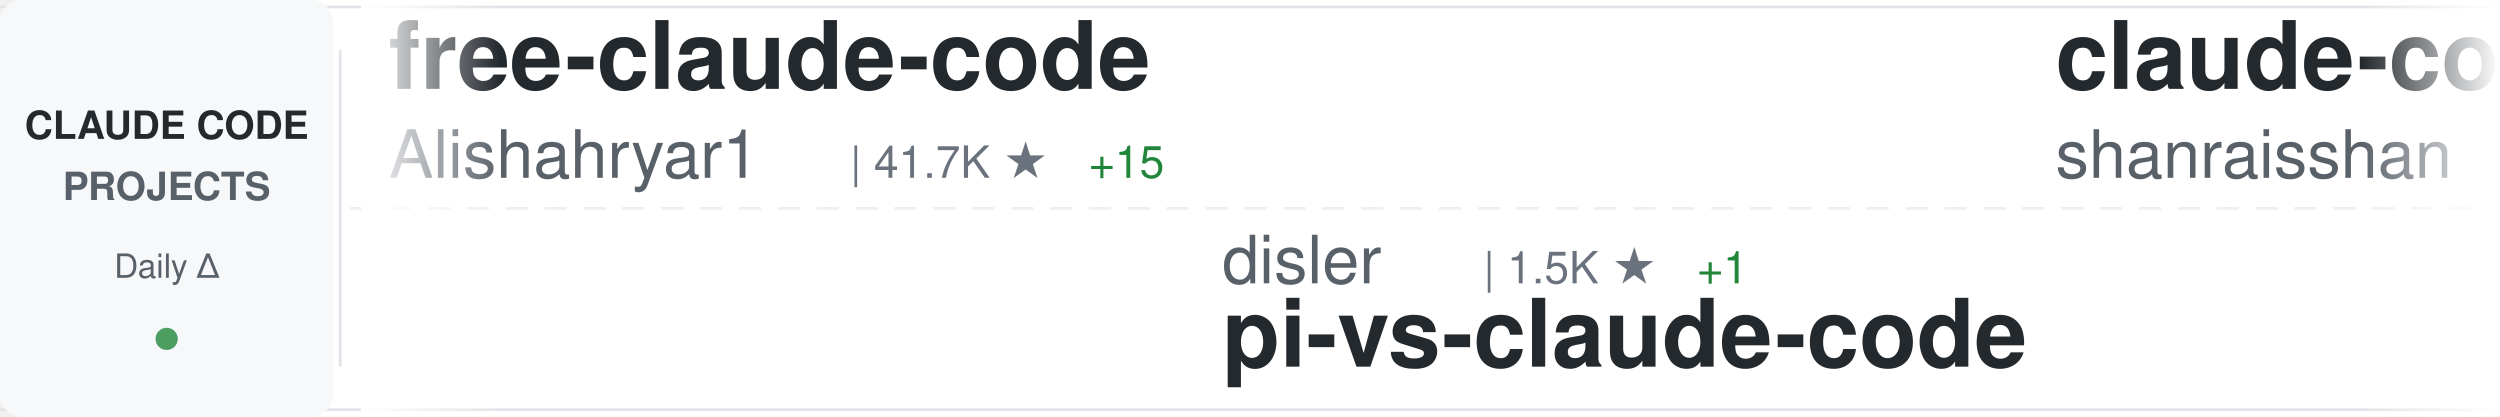
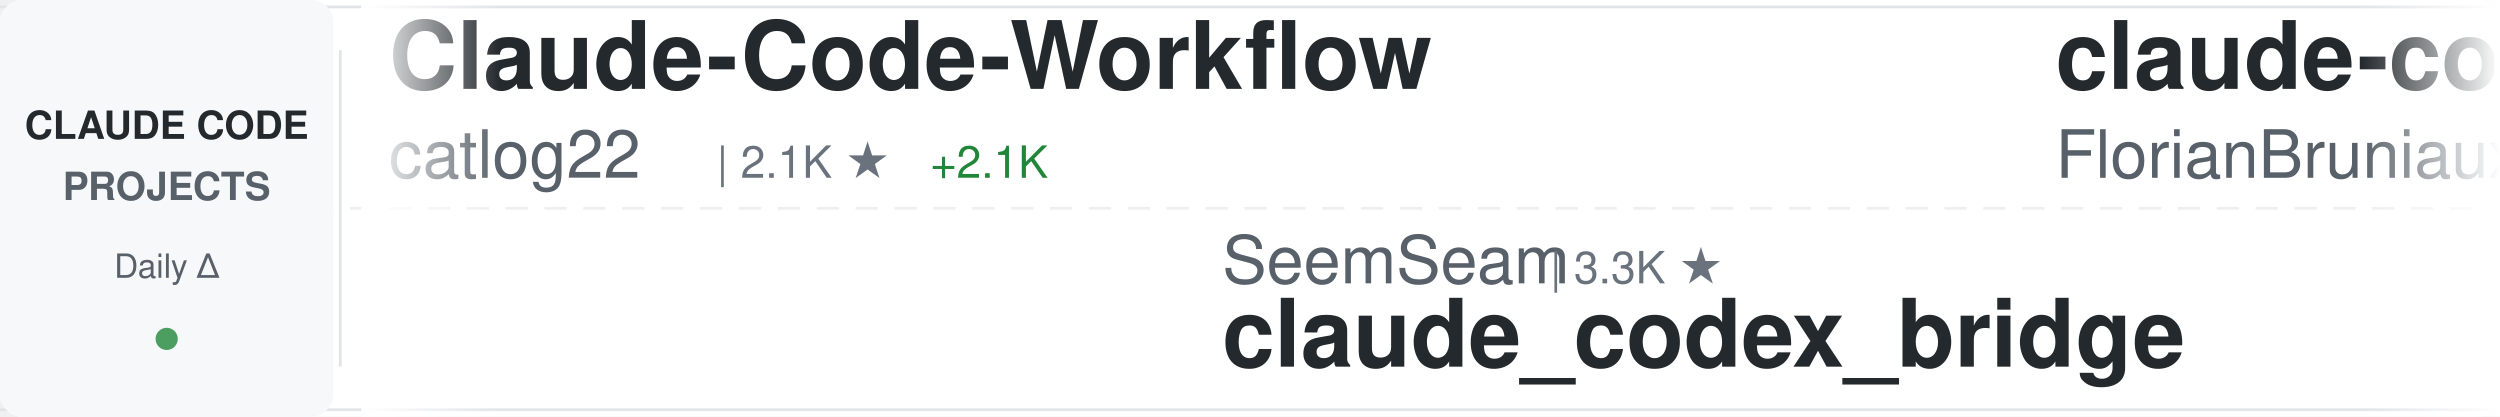
<svg xmlns="http://www.w3.org/2000/svg" width="900" height="150">
  <defs>
    <linearGradient id="awesomeLeftFade" x1="0%" y1="0%" x2="100%" y2="0%">
      <stop offset="0%" style="stop-color:#ffffff;stop-opacity:1" />
      <stop offset="100%" style="stop-color:#ffffff;stop-opacity:0" />
    </linearGradient>
    <linearGradient id="awesomeRightFade" x1="0%" y1="0%" x2="100%" y2="0%">
      <stop offset="0%" style="stop-color:#ffffff;stop-opacity:0" />
      <stop offset="100%" style="stop-color:#ffffff;stop-opacity:1" />
    </linearGradient>
  </defs>
  <rect width="900" height="150" fill="#ffffff" rx="8" />
  <rect x="0" y="2" width="900" height="1" fill="#e1e4e8" />
  <rect x="0" y="147" width="900" height="1" fill="#e1e4e8" />
  <line x1="0" y1="75" x2="900" y2="75" stroke="#e1e4e8" stroke-width="1" stroke-dasharray="8 6" opacity="0.6" />
  <rect x="0" y="0" width="120" height="150" fill="#f6f8fa" rx="8" />
  <text x="60" y="50" font-family="-apple-system, BlinkMacSystemFont, 'Segoe UI', Helvetica, Arial, sans-serif" font-size="14" font-weight="600" fill="#24292e" text-anchor="middle">CLAUDE CODE</text>
  <text x="60" y="72" font-family="-apple-system, BlinkMacSystemFont, 'Segoe UI', Helvetica, Arial, sans-serif" font-size="14" font-weight="600" fill="#586069" text-anchor="middle">PROJECTS</text>
  <text x="60" y="100" font-family="-apple-system, BlinkMacSystemFont, 'Segoe UI', Helvetica, Arial, sans-serif" font-size="12" font-weight="500" fill="#586069" text-anchor="middle">Daily Δ</text>
  <circle cx="60" cy="122" r="4" fill="#22863a" opacity="0.8" />
  <rect x="122" y="18" width="1" height="114" fill="#e1e4e8" />
  <clipPath id="awesomeTickerClip">
    <rect x="130" y="0" width="770" height="150" />
  </clipPath>
  <g clip-path="url(#awesomeTickerClip)">
    <g id="awesomeTickerItems">
      <animateTransform attributeName="transform" attributeType="XML" type="translate" from="0 0" to="-3000 0" dur="54s" repeatCount="indefinite" />
      <g transform="translate(0, 0)">
-         <text x="140" y="32" font-family="-apple-system, BlinkMacSystemFont, 'Segoe UI', Helvetica, Arial, sans-serif" font-size="34" font-weight="600" fill="#24292e">free-claude-code</text>
-         <text x="140" y="64" font-family="-apple-system, BlinkMacSystemFont, 'Segoe UI', Helvetica, Arial, sans-serif" font-size="24" font-weight="400" fill="#586069">Alishahryar1</text>
-         <text x="306" y="64" font-family="-apple-system, BlinkMacSystemFont, 'Segoe UI', Helvetica, Arial, sans-serif" font-size="16" font-weight="500" fill="#6a737d">| 41.7K ★</text>
-         <text x="392" y="64" font-family="-apple-system, BlinkMacSystemFont, 'Segoe UI', Helvetica, Arial, sans-serif" font-size="16" font-weight="500" fill="#22863a"> +15</text>
+         <text x="140" y="32" font-family="-apple-system, BlinkMacSystemFont, 'Segoe UI', Helvetica, Arial, sans-serif" font-size="34" font-weight="600" fill="#24292e">Claude-Code-Workflow</text>
+         <text x="140" y="64" font-family="-apple-system, BlinkMacSystemFont, 'Segoe UI', Helvetica, Arial, sans-serif" font-size="24" font-weight="400" fill="#586069">catlog22</text>
+         <text x="258" y="64" font-family="-apple-system, BlinkMacSystemFont, 'Segoe UI', Helvetica, Arial, sans-serif" font-size="16" font-weight="500" fill="#6a737d">| 2.1K ★</text>
+         <text x="335" y="64" font-family="-apple-system, BlinkMacSystemFont, 'Segoe UI', Helvetica, Arial, sans-serif" font-size="16" font-weight="500" fill="#22863a"> +2.1K</text>
      </g>
      <g transform="translate(300, 0)">
-         <text x="140" y="102" font-family="-apple-system, BlinkMacSystemFont, 'Segoe UI', Helvetica, Arial, sans-serif" font-size="24" font-weight="400" fill="#586069">disler</text>
-         <text x="234" y="102" font-family="-apple-system, BlinkMacSystemFont, 'Segoe UI', Helvetica, Arial, sans-serif" font-size="16" font-weight="500" fill="#6a737d">| 1.5K ★</text>
-         <text x="311" y="102" font-family="-apple-system, BlinkMacSystemFont, 'Segoe UI', Helvetica, Arial, sans-serif" font-size="16" font-weight="500" fill="#22863a"> +1</text>
-         <text x="140" y="132" font-family="-apple-system, BlinkMacSystemFont, 'Segoe UI', Helvetica, Arial, sans-serif" font-size="34" font-weight="600" fill="#24292e">pi-vs-claude-code</text>
+         <text x="140" y="102" font-family="-apple-system, BlinkMacSystemFont, 'Segoe UI', Helvetica, Arial, sans-serif" font-size="24" font-weight="400" fill="#586069">SeemSeam</text>
+         <text x="258" y="102" font-family="-apple-system, BlinkMacSystemFont, 'Segoe UI', Helvetica, Arial, sans-serif" font-size="16" font-weight="500" fill="#6a737d">| 3.3K ★</text>
+         <text x="140" y="132" font-family="-apple-system, BlinkMacSystemFont, 'Segoe UI', Helvetica, Arial, sans-serif" font-size="34" font-weight="600" fill="#24292e">claude_codex_bridge</text>
      </g>
      <g transform="translate(600, 0)">
-         <text x="140" y="32" font-family="-apple-system, BlinkMacSystemFont, 'Segoe UI', Helvetica, Arial, sans-serif" font-size="34" font-weight="600" fill="#24292e">claude-code-best-practic...</text>
-         <text x="140" y="64" font-family="-apple-system, BlinkMacSystemFont, 'Segoe UI', Helvetica, Arial, sans-serif" font-size="24" font-weight="400" fill="#586069">shanraisshan</text>
-         <text x="306" y="64" font-family="-apple-system, BlinkMacSystemFont, 'Segoe UI', Helvetica, Arial, sans-serif" font-size="16" font-weight="500" fill="#6a737d">| 63.3K ★</text>
-         <text x="392" y="64" font-family="-apple-system, BlinkMacSystemFont, 'Segoe UI', Helvetica, Arial, sans-serif" font-size="16" font-weight="500" fill="#22863a"> +10</text>
+         <text x="140" y="32" font-family="-apple-system, BlinkMacSystemFont, 'Segoe UI', Helvetica, Arial, sans-serif" font-size="34" font-weight="600" fill="#24292e">claude-code-ultimate-gui...</text>
+         <text x="140" y="64" font-family="-apple-system, BlinkMacSystemFont, 'Segoe UI', Helvetica, Arial, sans-serif" font-size="24" font-weight="400" fill="#586069">FlorianBruniaux</text>
+         <text x="342" y="64" font-family="-apple-system, BlinkMacSystemFont, 'Segoe UI', Helvetica, Arial, sans-serif" font-size="16" font-weight="500" fill="#6a737d">| 5.5K ★</text>
      </g>
      <g transform="translate(900, 0)">
-         <text x="140" y="102" font-family="-apple-system, BlinkMacSystemFont, 'Segoe UI', Helvetica, Arial, sans-serif" font-size="24" font-weight="400" fill="#586069">Cranot</text>
-         <text x="234" y="102" font-family="-apple-system, BlinkMacSystemFont, 'Segoe UI', Helvetica, Arial, sans-serif" font-size="16" font-weight="500" fill="#6a737d">| 2.8K ★</text>
-         <text x="140" y="132" font-family="-apple-system, BlinkMacSystemFont, 'Segoe UI', Helvetica, Arial, sans-serif" font-size="34" font-weight="600" fill="#24292e">claude-code-guide</text>
+         <text x="140" y="102" font-family="-apple-system, BlinkMacSystemFont, 'Segoe UI', Helvetica, Arial, sans-serif" font-size="24" font-weight="400" fill="#586069">sugyan</text>
+         <text x="234" y="102" font-family="-apple-system, BlinkMacSystemFont, 'Segoe UI', Helvetica, Arial, sans-serif" font-size="16" font-weight="500" fill="#6a737d">| 1.1K ★</text>
+         <text x="140" y="132" font-family="-apple-system, BlinkMacSystemFont, 'Segoe UI', Helvetica, Arial, sans-serif" font-size="34" font-weight="600" fill="#24292e">claude-code-webui</text>
      </g>
      <g transform="translate(1200, 0)">
-         <text x="140" y="32" font-family="-apple-system, BlinkMacSystemFont, 'Segoe UI', Helvetica, Arial, sans-serif" font-size="34" font-weight="600" fill="#24292e">ClaudeCodeAgents</text>
-         <text x="140" y="64" font-family="-apple-system, BlinkMacSystemFont, 'Segoe UI', Helvetica, Arial, sans-serif" font-size="24" font-weight="400" fill="#586069">darcyegb</text>
-         <text x="258" y="64" font-family="-apple-system, BlinkMacSystemFont, 'Segoe UI', Helvetica, Arial, sans-serif" font-size="16" font-weight="500" fill="#6a737d">| 748 ★</text>
+         <text x="140" y="32" font-family="-apple-system, BlinkMacSystemFont, 'Segoe UI', Helvetica, Arial, sans-serif" font-size="34" font-weight="600" fill="#24292e">andrej-karpathy-skills</text>
+         <text x="140" y="64" font-family="-apple-system, BlinkMacSystemFont, 'Segoe UI', Helvetica, Arial, sans-serif" font-size="24" font-weight="400" fill="#586069">multica-ai</text>
+         <text x="282" y="64" font-family="-apple-system, BlinkMacSystemFont, 'Segoe UI', Helvetica, Arial, sans-serif" font-size="16" font-weight="500" fill="#6a737d">| 195.4K ★</text>
+         <text x="377" y="64" font-family="-apple-system, BlinkMacSystemFont, 'Segoe UI', Helvetica, Arial, sans-serif" font-size="16" font-weight="500" fill="#22863a"> +40</text>
      </g>
      <g transform="translate(1500, 0)">
-         <text x="140" y="102" font-family="-apple-system, BlinkMacSystemFont, 'Segoe UI', Helvetica, Arial, sans-serif" font-size="24" font-weight="400" fill="#586069">digitalsamba</text>
-         <text x="306" y="102" font-family="-apple-system, BlinkMacSystemFont, 'Segoe UI', Helvetica, Arial, sans-serif" font-size="16" font-weight="500" fill="#6a737d">| 1.8K ★</text>
-         <text x="383" y="102" font-family="-apple-system, BlinkMacSystemFont, 'Segoe UI', Helvetica, Arial, sans-serif" font-size="16" font-weight="500" fill="#22863a"> +1</text>
-         <text x="140" y="132" font-family="-apple-system, BlinkMacSystemFont, 'Segoe UI', Helvetica, Arial, sans-serif" font-size="34" font-weight="600" fill="#24292e">claude-code-video-toolki...</text>
+         <text x="140" y="102" font-family="-apple-system, BlinkMacSystemFont, 'Segoe UI', Helvetica, Arial, sans-serif" font-size="24" font-weight="400" fill="#586069">anthropics</text>
+         <text x="282" y="102" font-family="-apple-system, BlinkMacSystemFont, 'Segoe UI', Helvetica, Arial, sans-serif" font-size="16" font-weight="500" fill="#6a737d">| 163.4K ★</text>
+         <text x="377" y="102" font-family="-apple-system, BlinkMacSystemFont, 'Segoe UI', Helvetica, Arial, sans-serif" font-size="16" font-weight="500" fill="#22863a"> +21</text>
+         <text x="140" y="132" font-family="-apple-system, BlinkMacSystemFont, 'Segoe UI', Helvetica, Arial, sans-serif" font-size="34" font-weight="600" fill="#24292e">skills</text>
      </g>
      <g transform="translate(1800, 0)">
-         <text x="140" y="32" font-family="-apple-system, BlinkMacSystemFont, 'Segoe UI', Helvetica, Arial, sans-serif" font-size="34" font-weight="600" fill="#24292e">claude-code-prompts</text>
-         <text x="140" y="64" font-family="-apple-system, BlinkMacSystemFont, 'Segoe UI', Helvetica, Arial, sans-serif" font-size="24" font-weight="400" fill="#586069">repowise-dev</text>
-         <text x="306" y="64" font-family="-apple-system, BlinkMacSystemFont, 'Segoe UI', Helvetica, Arial, sans-serif" font-size="16" font-weight="500" fill="#6a737d">| 1.2K ★</text>
-         <text x="383" y="64" font-family="-apple-system, BlinkMacSystemFont, 'Segoe UI', Helvetica, Arial, sans-serif" font-size="16" font-weight="500" fill="#22863a"> +1</text>
+         <text x="140" y="32" font-family="-apple-system, BlinkMacSystemFont, 'Segoe UI', Helvetica, Arial, sans-serif" font-size="34" font-weight="600" fill="#24292e">claude-code-showcase</text>
+         <text x="140" y="64" font-family="-apple-system, BlinkMacSystemFont, 'Segoe UI', Helvetica, Arial, sans-serif" font-size="24" font-weight="400" fill="#586069">ChrisWiles</text>
+         <text x="282" y="64" font-family="-apple-system, BlinkMacSystemFont, 'Segoe UI', Helvetica, Arial, sans-serif" font-size="16" font-weight="500" fill="#6a737d">| 6.0K ★</text>
+         <text x="359" y="64" font-family="-apple-system, BlinkMacSystemFont, 'Segoe UI', Helvetica, Arial, sans-serif" font-size="16" font-weight="500" fill="#22863a"> +1</text>
      </g>
      <g transform="translate(2100, 0)">
        <text x="140" y="102" font-family="-apple-system, BlinkMacSystemFont, 'Segoe UI', Helvetica, Arial, sans-serif" font-size="24" font-weight="400" fill="#586069">rohitg00</text>
        <text x="258" y="102" font-family="-apple-system, BlinkMacSystemFont, 'Segoe UI', Helvetica, Arial, sans-serif" font-size="16" font-weight="500" fill="#6a737d">| 2.4K ★</text>
+         <text x="335" y="102" font-family="-apple-system, BlinkMacSystemFont, 'Segoe UI', Helvetica, Arial, sans-serif" font-size="16" font-weight="500" fill="#22863a"> +3</text>
        <text x="140" y="132" font-family="-apple-system, BlinkMacSystemFont, 'Segoe UI', Helvetica, Arial, sans-serif" font-size="34" font-weight="600" fill="#24292e">awesome-claude-code-tool...</text>
      </g>
      <g transform="translate(2400, 0)">
-         <text x="140" y="32" font-family="-apple-system, BlinkMacSystemFont, 'Segoe UI', Helvetica, Arial, sans-serif" font-size="34" font-weight="600" fill="#24292e">claude-skills</text>
-         <text x="140" y="64" font-family="-apple-system, BlinkMacSystemFont, 'Segoe UI', Helvetica, Arial, sans-serif" font-size="24" font-weight="400" fill="#586069">alirezarezvani</text>
-         <text x="330" y="64" font-family="-apple-system, BlinkMacSystemFont, 'Segoe UI', Helvetica, Arial, sans-serif" font-size="16" font-weight="500" fill="#6a737d">| 23.0K ★</text>
-         <text x="416" y="64" font-family="-apple-system, BlinkMacSystemFont, 'Segoe UI', Helvetica, Arial, sans-serif" font-size="16" font-weight="500" fill="#22863a"> +9</text>
+         <text x="140" y="32" font-family="-apple-system, BlinkMacSystemFont, 'Segoe UI', Helvetica, Arial, sans-serif" font-size="34" font-weight="600" fill="#24292e">Claude-Code-Source-Study</text>
+         <text x="140" y="64" font-family="-apple-system, BlinkMacSystemFont, 'Segoe UI', Helvetica, Arial, sans-serif" font-size="24" font-weight="400" fill="#586069">luyao618</text>
+         <text x="258" y="64" font-family="-apple-system, BlinkMacSystemFont, 'Segoe UI', Helvetica, Arial, sans-serif" font-size="16" font-weight="500" fill="#6a737d">| 1.6K ★</text>
      </g>
      <g transform="translate(2700, 0)">
-         <text x="140" y="102" font-family="-apple-system, BlinkMacSystemFont, 'Segoe UI', Helvetica, Arial, sans-serif" font-size="24" font-weight="400" fill="#586069">777genius</text>
-         <text x="270" y="102" font-family="-apple-system, BlinkMacSystemFont, 'Segoe UI', Helvetica, Arial, sans-serif" font-size="16" font-weight="500" fill="#6a737d">| 920 ★</text>
-         <text x="140" y="132" font-family="-apple-system, BlinkMacSystemFont, 'Segoe UI', Helvetica, Arial, sans-serif" font-size="34" font-weight="600" fill="#24292e">claude-code-source-code</text>
+         <text x="140" y="102" font-family="-apple-system, BlinkMacSystemFont, 'Segoe UI', Helvetica, Arial, sans-serif" font-size="24" font-weight="400" fill="#586069">chauncygu</text>
+         <text x="270" y="102" font-family="-apple-system, BlinkMacSystemFont, 'Segoe UI', Helvetica, Arial, sans-serif" font-size="16" font-weight="500" fill="#6a737d">| 2.8K ★</text>
+         <text x="140" y="132" font-family="-apple-system, BlinkMacSystemFont, 'Segoe UI', Helvetica, Arial, sans-serif" font-size="34" font-weight="600" fill="#24292e">collection-claude-code-s...</text>
      </g>
      <g transform="translate(3000, 0)">
-         <text x="140" y="32" font-family="-apple-system, BlinkMacSystemFont, 'Segoe UI', Helvetica, Arial, sans-serif" font-size="34" font-weight="600" fill="#24292e">free-claude-code</text>
-         <text x="140" y="64" font-family="-apple-system, BlinkMacSystemFont, 'Segoe UI', Helvetica, Arial, sans-serif" font-size="24" font-weight="400" fill="#586069">Alishahryar1</text>
-         <text x="306" y="64" font-family="-apple-system, BlinkMacSystemFont, 'Segoe UI', Helvetica, Arial, sans-serif" font-size="16" font-weight="500" fill="#6a737d">| 41.7K ★</text>
-         <text x="392" y="64" font-family="-apple-system, BlinkMacSystemFont, 'Segoe UI', Helvetica, Arial, sans-serif" font-size="16" font-weight="500" fill="#22863a"> +15</text>
+         <text x="140" y="32" font-family="-apple-system, BlinkMacSystemFont, 'Segoe UI', Helvetica, Arial, sans-serif" font-size="34" font-weight="600" fill="#24292e">Claude-Code-Workflow</text>
+         <text x="140" y="64" font-family="-apple-system, BlinkMacSystemFont, 'Segoe UI', Helvetica, Arial, sans-serif" font-size="24" font-weight="400" fill="#586069">catlog22</text>
+         <text x="258" y="64" font-family="-apple-system, BlinkMacSystemFont, 'Segoe UI', Helvetica, Arial, sans-serif" font-size="16" font-weight="500" fill="#6a737d">| 2.1K ★</text>
+         <text x="335" y="64" font-family="-apple-system, BlinkMacSystemFont, 'Segoe UI', Helvetica, Arial, sans-serif" font-size="16" font-weight="500" fill="#22863a"> +2.1K</text>
      </g>
      <g transform="translate(3300, 0)">
-         <text x="140" y="102" font-family="-apple-system, BlinkMacSystemFont, 'Segoe UI', Helvetica, Arial, sans-serif" font-size="24" font-weight="400" fill="#586069">disler</text>
-         <text x="234" y="102" font-family="-apple-system, BlinkMacSystemFont, 'Segoe UI', Helvetica, Arial, sans-serif" font-size="16" font-weight="500" fill="#6a737d">| 1.5K ★</text>
-         <text x="311" y="102" font-family="-apple-system, BlinkMacSystemFont, 'Segoe UI', Helvetica, Arial, sans-serif" font-size="16" font-weight="500" fill="#22863a"> +1</text>
-         <text x="140" y="132" font-family="-apple-system, BlinkMacSystemFont, 'Segoe UI', Helvetica, Arial, sans-serif" font-size="34" font-weight="600" fill="#24292e">pi-vs-claude-code</text>
+         <text x="140" y="102" font-family="-apple-system, BlinkMacSystemFont, 'Segoe UI', Helvetica, Arial, sans-serif" font-size="24" font-weight="400" fill="#586069">SeemSeam</text>
+         <text x="258" y="102" font-family="-apple-system, BlinkMacSystemFont, 'Segoe UI', Helvetica, Arial, sans-serif" font-size="16" font-weight="500" fill="#6a737d">| 3.3K ★</text>
+         <text x="140" y="132" font-family="-apple-system, BlinkMacSystemFont, 'Segoe UI', Helvetica, Arial, sans-serif" font-size="34" font-weight="600" fill="#24292e">claude_codex_bridge</text>
      </g>
      <g transform="translate(3600, 0)">
-         <text x="140" y="32" font-family="-apple-system, BlinkMacSystemFont, 'Segoe UI', Helvetica, Arial, sans-serif" font-size="34" font-weight="600" fill="#24292e">claude-code-best-practic...</text>
-         <text x="140" y="64" font-family="-apple-system, BlinkMacSystemFont, 'Segoe UI', Helvetica, Arial, sans-serif" font-size="24" font-weight="400" fill="#586069">shanraisshan</text>
-         <text x="306" y="64" font-family="-apple-system, BlinkMacSystemFont, 'Segoe UI', Helvetica, Arial, sans-serif" font-size="16" font-weight="500" fill="#6a737d">| 63.3K ★</text>
-         <text x="392" y="64" font-family="-apple-system, BlinkMacSystemFont, 'Segoe UI', Helvetica, Arial, sans-serif" font-size="16" font-weight="500" fill="#22863a"> +10</text>
+         <text x="140" y="32" font-family="-apple-system, BlinkMacSystemFont, 'Segoe UI', Helvetica, Arial, sans-serif" font-size="34" font-weight="600" fill="#24292e">claude-code-ultimate-gui...</text>
+         <text x="140" y="64" font-family="-apple-system, BlinkMacSystemFont, 'Segoe UI', Helvetica, Arial, sans-serif" font-size="24" font-weight="400" fill="#586069">FlorianBruniaux</text>
+         <text x="342" y="64" font-family="-apple-system, BlinkMacSystemFont, 'Segoe UI', Helvetica, Arial, sans-serif" font-size="16" font-weight="500" fill="#6a737d">| 5.5K ★</text>
      </g>
      <g transform="translate(3900, 0)">
-         <text x="140" y="102" font-family="-apple-system, BlinkMacSystemFont, 'Segoe UI', Helvetica, Arial, sans-serif" font-size="24" font-weight="400" fill="#586069">Cranot</text>
-         <text x="234" y="102" font-family="-apple-system, BlinkMacSystemFont, 'Segoe UI', Helvetica, Arial, sans-serif" font-size="16" font-weight="500" fill="#6a737d">| 2.8K ★</text>
-         <text x="140" y="132" font-family="-apple-system, BlinkMacSystemFont, 'Segoe UI', Helvetica, Arial, sans-serif" font-size="34" font-weight="600" fill="#24292e">claude-code-guide</text>
+         <text x="140" y="102" font-family="-apple-system, BlinkMacSystemFont, 'Segoe UI', Helvetica, Arial, sans-serif" font-size="24" font-weight="400" fill="#586069">sugyan</text>
+         <text x="234" y="102" font-family="-apple-system, BlinkMacSystemFont, 'Segoe UI', Helvetica, Arial, sans-serif" font-size="16" font-weight="500" fill="#6a737d">| 1.1K ★</text>
+         <text x="140" y="132" font-family="-apple-system, BlinkMacSystemFont, 'Segoe UI', Helvetica, Arial, sans-serif" font-size="34" font-weight="600" fill="#24292e">claude-code-webui</text>
      </g>
    </g>
  </g>
  <rect x="130" y="0" width="50" height="150" fill="url(#awesomeLeftFade)" />
  <rect x="850" y="0" width="50" height="150" fill="url(#awesomeRightFade)" />
</svg>
